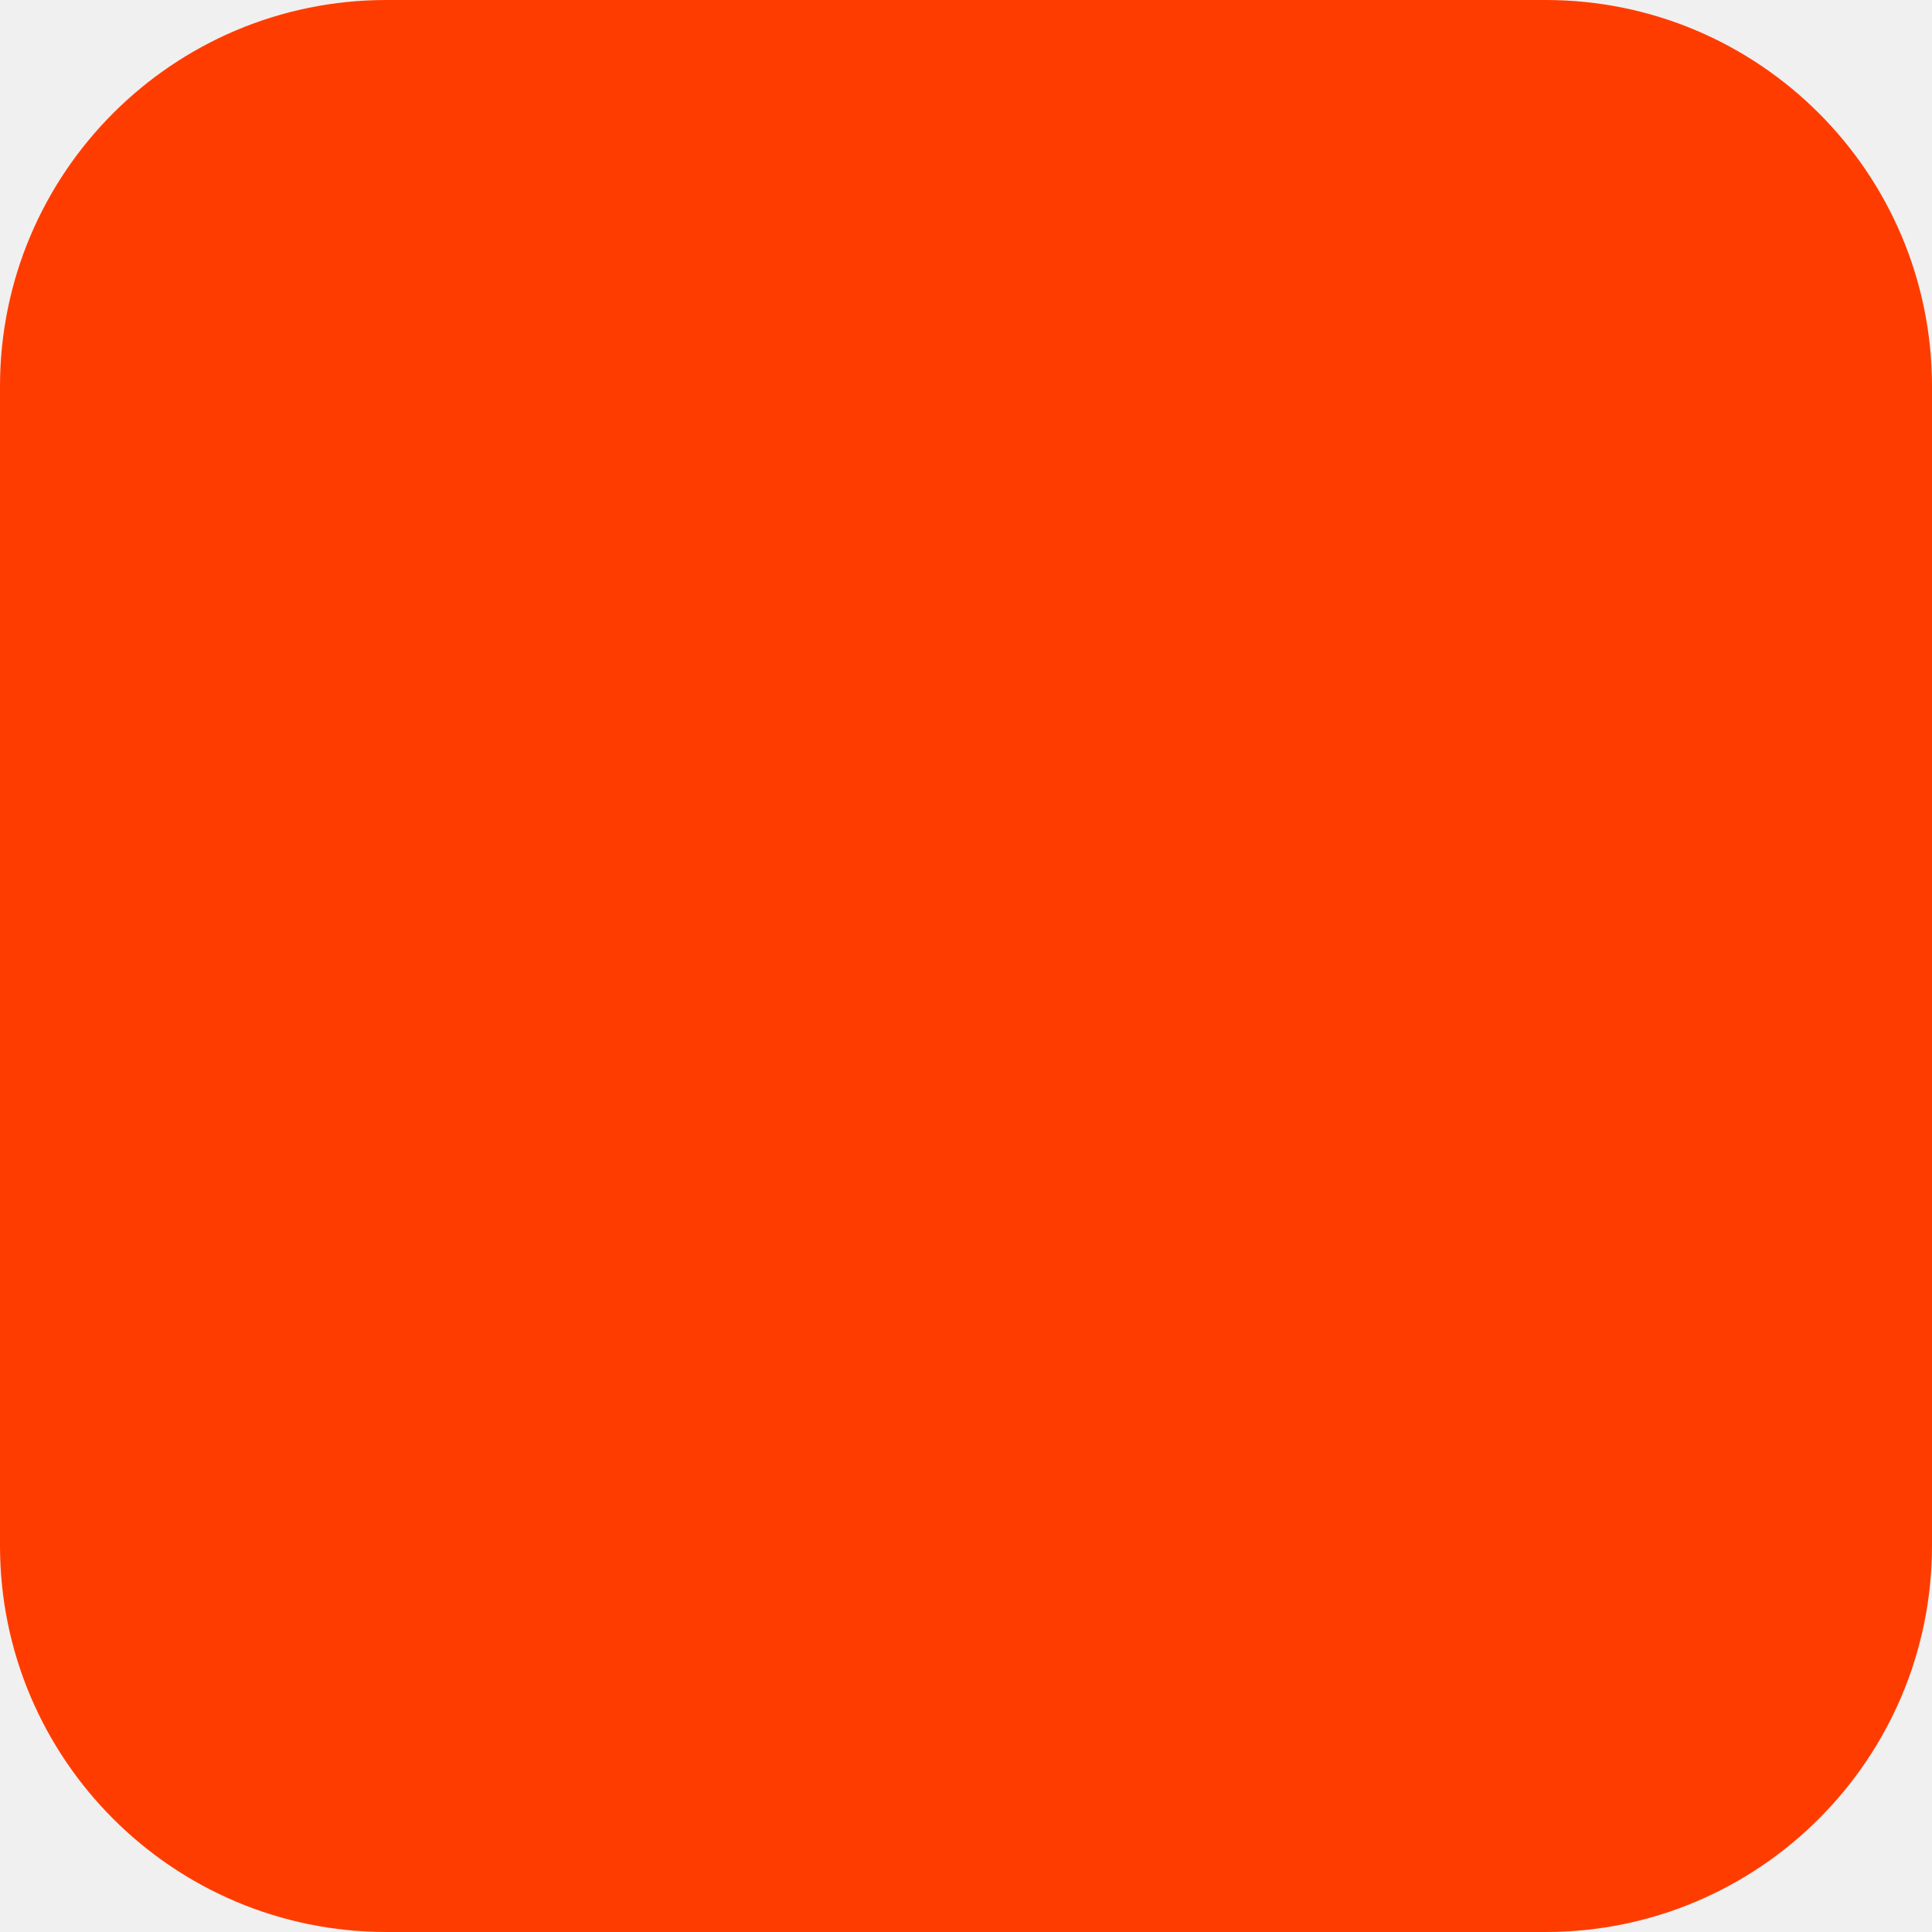
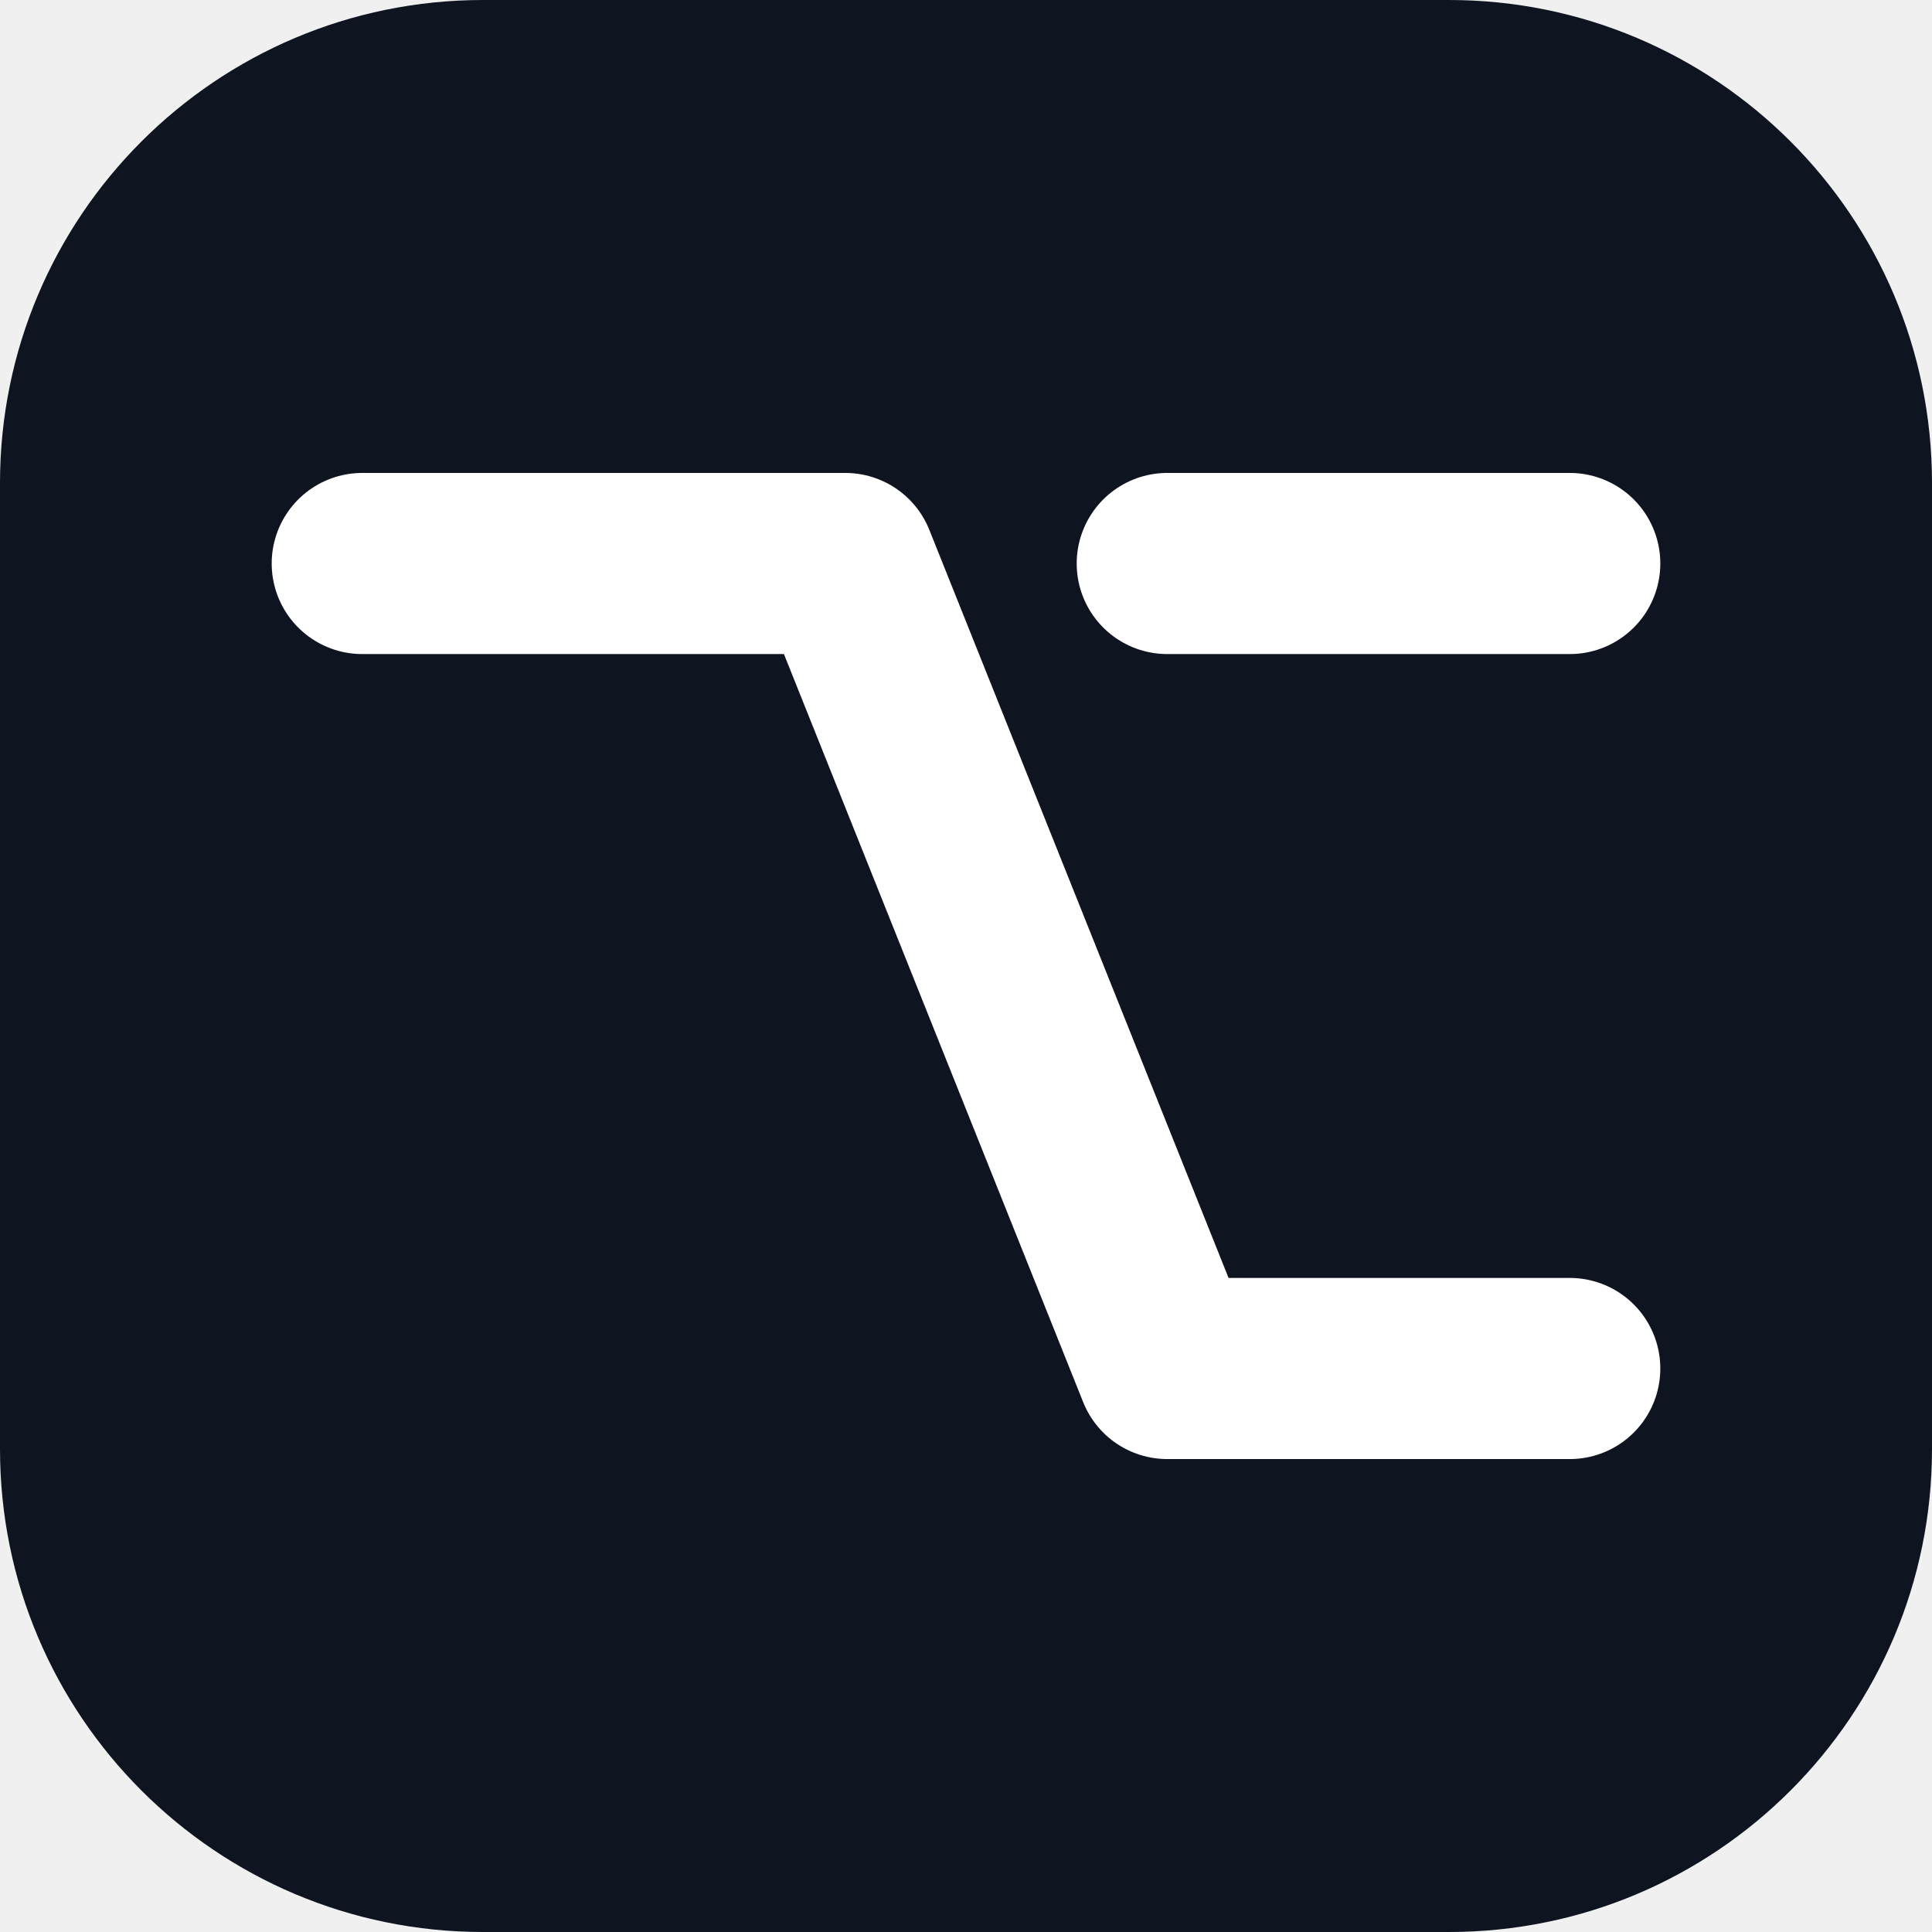
- <svg xmlns="http://www.w3.org/2000/svg" width="180" height="180" viewBox="0 0 180 180" fill="none">
-   <rect width="180" height="180" rx="36" fill="#FF3C00" />
+ <svg xmlns="http://www.w3.org/2000/svg" viewBox="0 0 96 96" role="img" aria-label="TruthRouter AI">
+   <rect width="96" height="96" rx="24" fill="#0E1420" />
+   <path d="M18 28h24l16 40h20M58 28h20" fill="none" stroke="#fff" stroke-width="9" stroke-linecap="round" stroke-linejoin="round" />
</svg>
